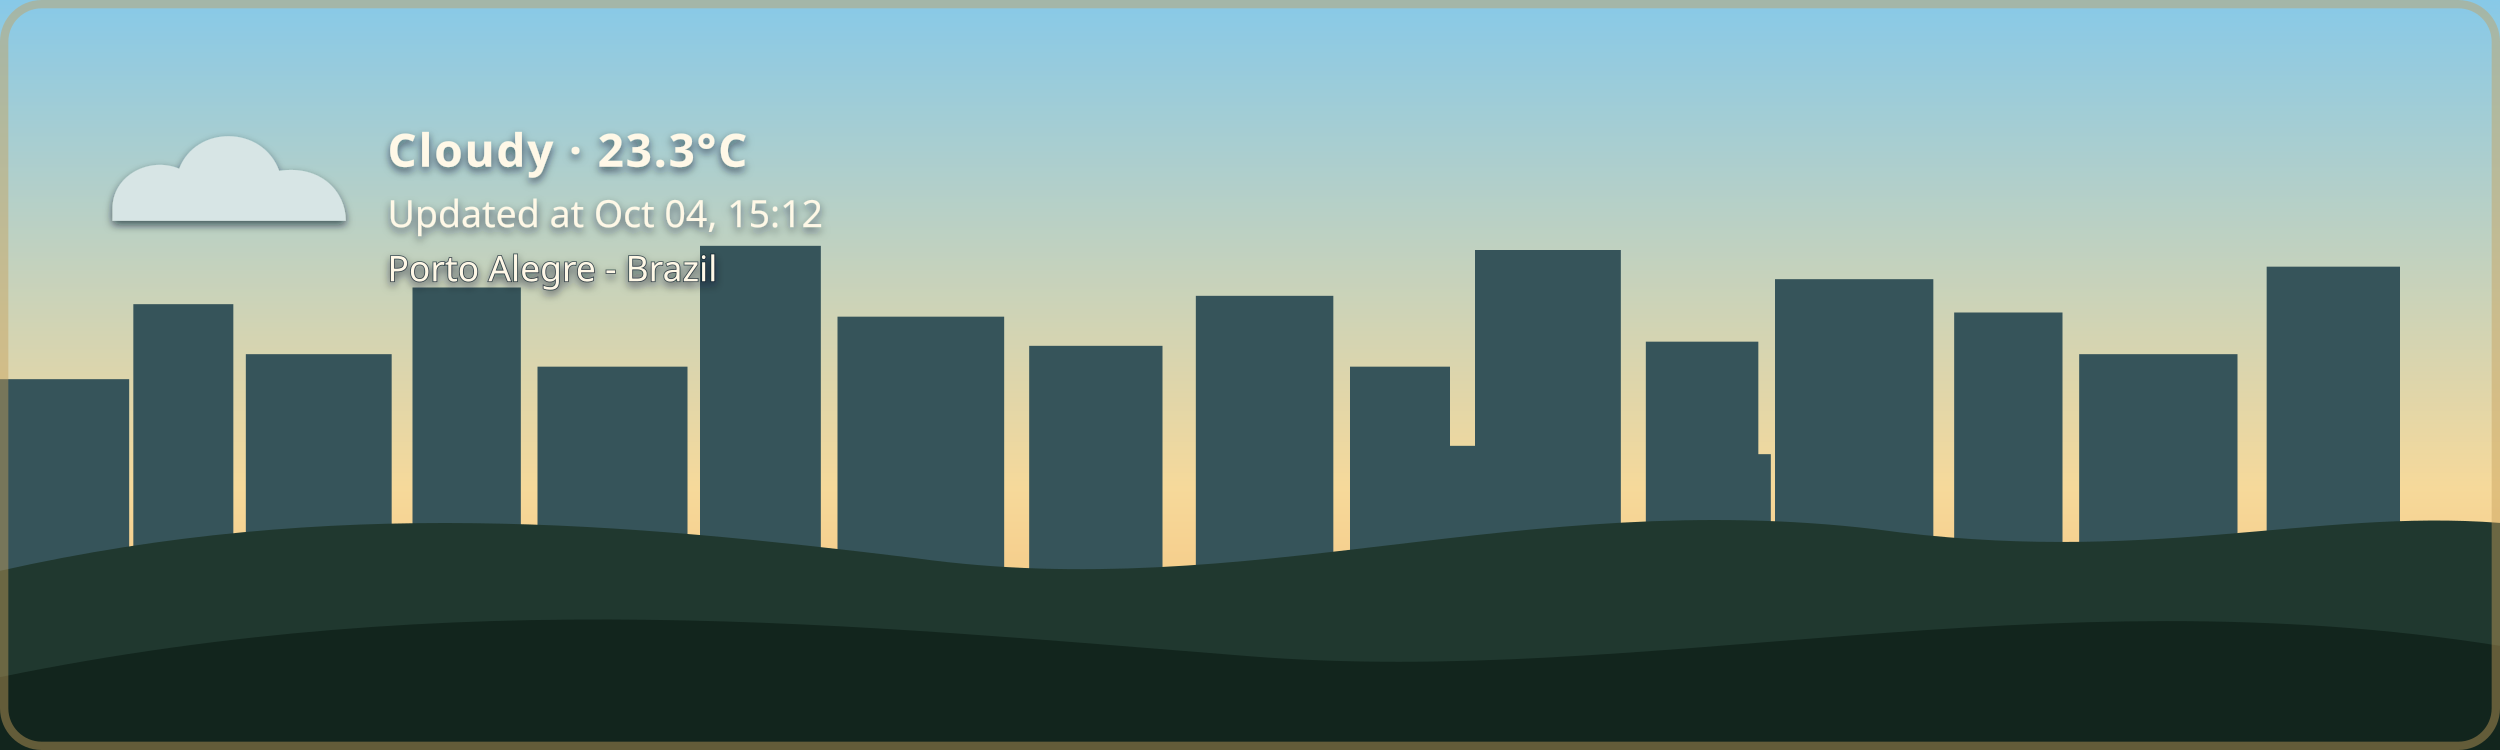
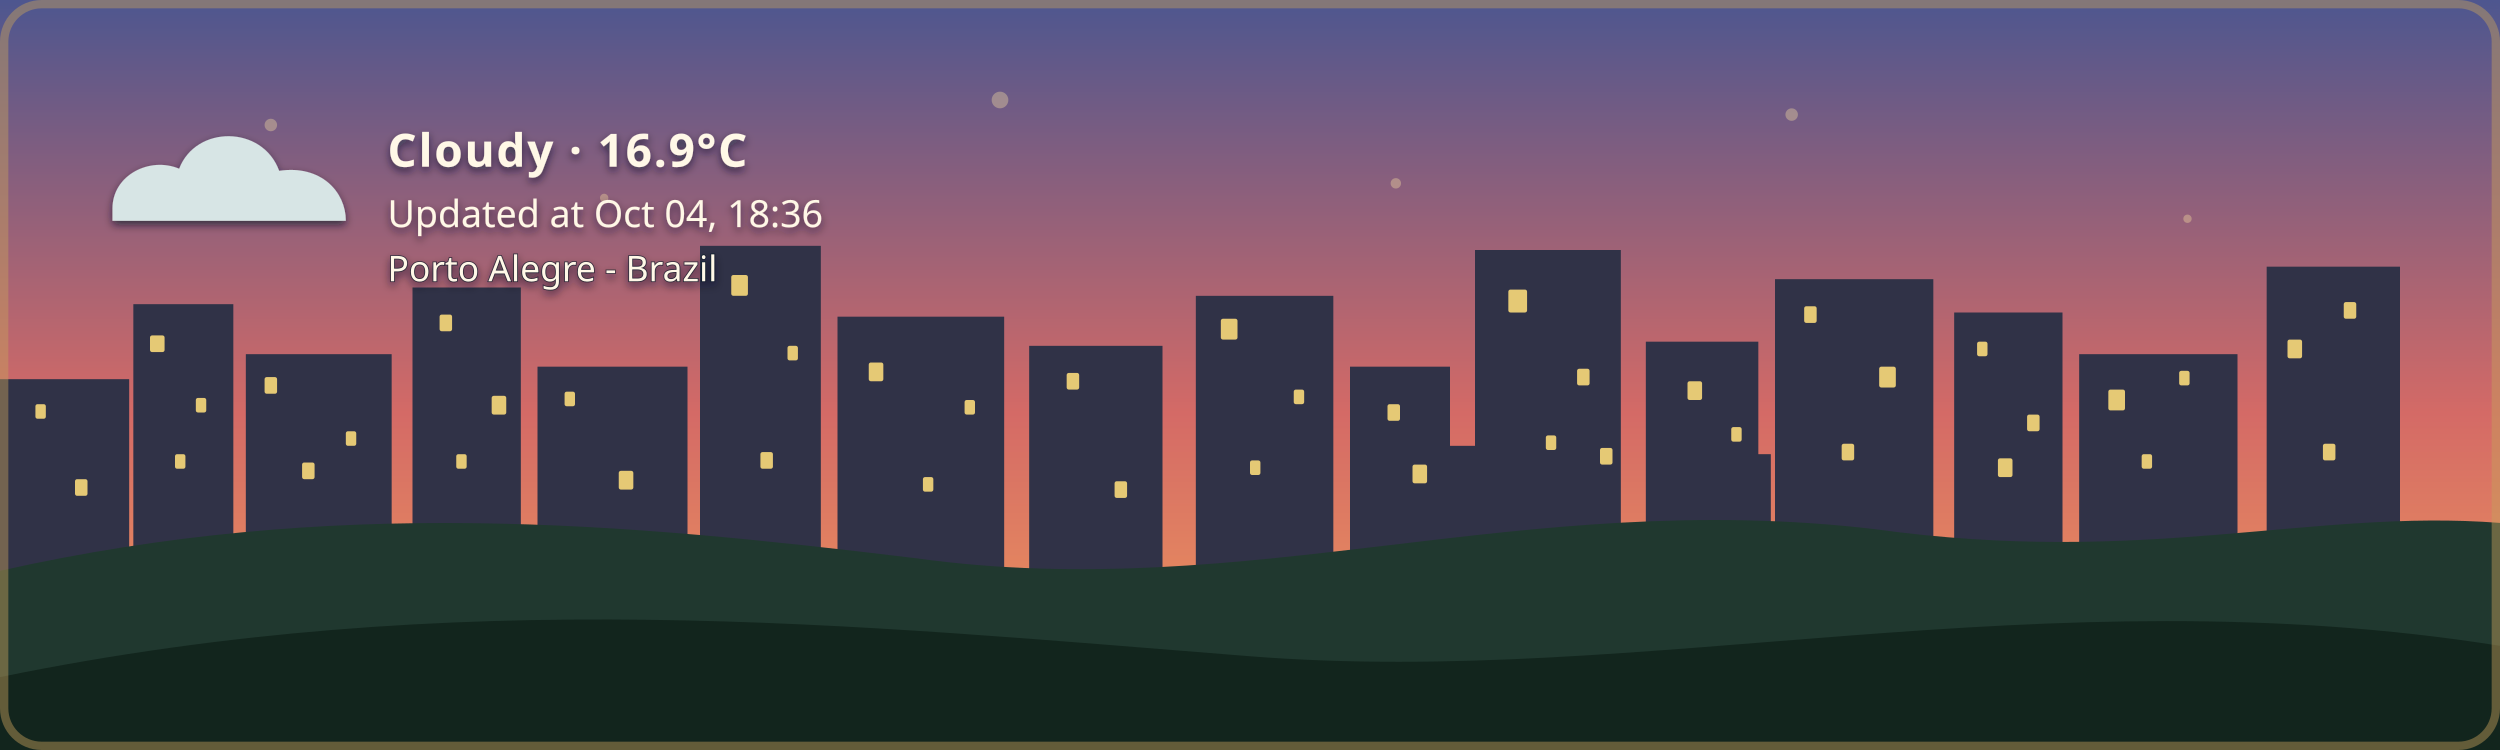
- <svg xmlns="http://www.w3.org/2000/svg" width="1200" height="360" viewBox="0 0 1200 360" role="img" aria-labelledby="title description" class="github-time-day weather-cloudy alert-none" data-temperature="23.3°C" lang="en-US">
+ <svg xmlns="http://www.w3.org/2000/svg" width="1200" height="360" viewBox="0 0 1200 360" role="img" aria-labelledby="title description" class="github-time-sunset weather-cloudy alert-none" data-temperature="16.9°C" lang="en-US">
  <defs>
    <linearGradient id="daySky" x1="0" y1="0" x2="0" y2="1">
      <stop offset="0%" stop-color="#87c9e8" />
      <stop offset="65%" stop-color="#f6d99a" />
      <stop offset="100%" stop-color="#f4b66e" />
    </linearGradient>
    <linearGradient id="sunsetSky" x1="0" y1="0" x2="0" y2="1">
      <stop offset="0%" stop-color="#4d568f" />
      <stop offset="55%" stop-color="#d46a66" />
      <stop offset="100%" stop-color="#f4a259" />
    </linearGradient>
    <linearGradient id="nightSky" x1="0" y1="0" x2="0" y2="1">
      <stop offset="0%" stop-color="#071426" />
      <stop offset="60%" stop-color="#102c46" />
      <stop offset="100%" stop-color="#244b4a" />
    </linearGradient>
    <linearGradient id="dawnSky" x1="0" y1="0" x2="0" y2="1">
      <stop offset="0%" stop-color="#766b9f" />
      <stop offset="55%" stop-color="#d7939b" />
      <stop offset="100%" stop-color="#f4c280" />
    </linearGradient>
    <radialGradient id="weatherSunFill" cx="35%" cy="30%" r="72%">
      <stop offset="0%" stop-color="#fff4b8" />
      <stop offset="58%" stop-color="#ffdc7a" />
      <stop offset="100%" stop-color="#f2b84f" />
    </radialGradient>
    <linearGradient id="weatherMoonFill" x1="0" y1="0" x2="1" y2="1">
      <stop offset="0%" stop-color="#fff4bd" />
      <stop offset="62%" stop-color="#ffe08a" />
      <stop offset="100%" stop-color="#e9b957" />
    </linearGradient>
    <filter id="weatherContentShadow" x="-20" y="-20" width="500" height="180" filterUnits="userSpaceOnUse">
      <feGaussianBlur in="SourceAlpha" stdDeviation="2" result="shadowBlur" />
      <feOffset in="shadowBlur" dx="0" dy="2" result="shadowOffset" />
      <feFlood flood-color="#071426" flood-opacity="0.65" result="shadowColor" />
      <feComposite in="shadowColor" in2="shadowOffset" operator="in" result="shadow" />
      <feMerge>
        <feMergeNode in="shadow" />
        <feMergeNode in="SourceGraphic" />
      </feMerge>
    </filter>
  </defs>
  <style>
    /* The sky state is updated by the GitHub Action based on local time. */

    .sky {
      animation: none !important;
    }

    .github-time-day .day-sky,
    .github-time-sunset .sunset-sky,
    .github-time-night .night-sky,
    .github-time-dawn .dawn-sky {
      opacity: 1;
    }

    .github-time-day .sunset-sky,
    .github-time-day .night-sky,
    .github-time-day .dawn-sky,
    .github-time-sunset .day-sky,
    .github-time-sunset .night-sky,
    .github-time-sunset .dawn-sky,
    .github-time-night .day-sky,
    .github-time-night .sunset-sky,
    .github-time-night .dawn-sky,
    .github-time-dawn .day-sky,
    .github-time-dawn .sunset-sky,
    .github-time-dawn .night-sky {
      opacity: 0;
    }

    .github-time-day .day-sky,
    .github-time-sunset .sunset-sky,
    .github-time-night .night-sky,
    .github-time-dawn .dawn-sky {
      animation: sky-fade-in 2.5s ease both !important;
    }

    .weather-effect {
      display: none;
    }

    .github-time-night.weather-clear .weather-moon,
    .github-time-day.weather-clear .weather-sun,
    .github-time-sunset.weather-clear .weather-sun,
    .github-time-dawn.weather-clear .weather-sun,
    .weather-cloudy .weather-cloud,
    .weather-rain .weather-cloud,
    .weather-rain .weather-rainfall,
    .weather-wind-rain .weather-cloud,
    .weather-wind-rain .weather-wind,
    .weather-wind-rain .weather-wind-rainfall,
    .weather-storm .weather-cloud,
    .weather-storm .weather-rainfall,
    .weather-storm .weather-lightning,
    .weather-snow .weather-cloud,
    .weather-snow .weather-snowfall {
      display: block;
    }

    .weather-sun {
      transform-box: fill-box;
      transform-origin: center;
      animation: weather-pulse 4s ease-in-out infinite;
    }

    .weather-moon {
      animation: moon-glow 4s ease-in-out infinite;
    }

    .weather-cloud path {
      animation: cloud-drift 8s ease-in-out infinite alternate;
    }

    .weather-rainfall path {
      animation: rain-fall 1.4s linear infinite;
    }

    .weather-rainfall path:nth-child(2) {
      animation-delay: 0.35s;
    }

    .weather-rainfall path:nth-child(3) {
      animation-delay: 0.7s;
    }

    .weather-wind-rainfall path {
      animation: wind-rain-fall 1.15s linear infinite;
    }

    .weather-wind-rainfall path:nth-child(2) {
      animation-delay: 0.3s;
    }

    .weather-wind-rainfall path:nth-child(3) {
      animation-delay: 0.6s;
    }

    .weather-wind path {
      animation: wind-sweep 1.8s ease-in-out infinite;
    }

    .weather-wind path:nth-child(2) {
      animation-delay: 0.45s;
    }

    .weather-snowfall circle {
      animation: snow-fall 3s ease-in-out infinite;
    }

    .weather-snowfall circle:nth-child(2) {
      animation-delay: 1s;
    }

    .weather-snowfall circle:nth-child(3) {
      animation-delay: 2s;
    }

    .weather-lightning {
      animation: lightning-flash 4s ease-in-out infinite;
    }

    svg.github-time-day .city-back,
    svg.github-time-day .city-mid {
      fill: #36545a;
    }

    svg.github-time-sunset .city-back,
    svg.github-time-sunset .city-mid {
      fill: #303247;
    }

    svg.github-time-night .city-back,
    svg.github-time-night .city-mid {
      fill: #08131d;
    }

    svg.github-time-dawn .city-back,
    svg.github-time-dawn .city-mid {
      fill: #404158;
    }

    .city-window {
      opacity: 0;
      fill: #f8d97a;
    }

    svg.github-time-night .city-window,
    svg.github-time-dawn .city-window,
    svg.github-time-sunset .city-window {
      opacity: 0.9;
    }

    .city-window rect {
      animation: city-window-toggle-a 20s steps(1, end) infinite;
    }

    .city-window rect:nth-child(3n) {
      animation-name: city-window-toggle-b;
      animation-delay: -4s;
    }

    .city-window rect:nth-child(4n) {
      animation-name: city-window-toggle-c;
      animation-delay: -9s;
    }

    .city-window rect:nth-child(5n) {
      animation-name: city-window-toggle-d;
      animation-delay: -13s;
    }

    .city-window rect:nth-child(7n) {
      animation-name: city-window-toggle-e;
      animation-delay: -17s;
    }

    #weather-alert-level,
    #weather-alert-detail {
      display: none;
    }

    svg.alert-yellow #weather-alert-level,
    svg.alert-yellow #weather-alert-detail,
    svg.alert-orange #weather-alert-level,
    svg.alert-orange #weather-alert-detail,
    svg.alert-red #weather-alert-level,
    svg.alert-red #weather-alert-detail {
      display: block;
    }

    svg.alert-yellow #weather-alert-level {
      fill: #f4d35e;
    }

    svg.alert-yellow #weather-alert-detail {
      fill: #fff3b3;
    }

    svg.alert-orange #weather-alert-level {
      fill: #f9a74f;
    }

    svg.alert-orange #weather-alert-detail {
      fill: #ffd0a0;
    }

    svg.alert-red #weather-alert-level {
      fill: #ff675c;
    }

    svg.alert-red #weather-alert-detail {
      fill: #ffc2bf;
    }

    #weather-description,
    #weather-time,
    #weather-alert-level,
    #weather-alert-detail,
    #weather-location {
      animation: info-fade-in 1.5s ease both;
      font-family: sans-serif;
    }

    #weather-description {
      letter-spacing: 0.04em;
    }

    @keyframes sky-fade-in {
      from {
        opacity: 0;
      }

      to {
        opacity: 1;
      }
    }

    @keyframes info-fade-in {
      from {
        opacity: 0;
        transform: translateY(6px);
      }

      to {
        opacity: 1;
        transform: translateY(0);
      }
    }

    @keyframes weather-pulse {
      0%,
      100% {
        opacity: 0.85;
        transform: scale(0.96);
      }

      50% {
        opacity: 1;
        transform: scale(1.04);
      }
    }

    @keyframes moon-glow {
      0%,
      100% {
        opacity: 0.8;
      }

      50% {
        opacity: 1;
      }
    }

    @keyframes cloud-drift {
      from {
        transform: translateX(-5px);
      }

      to {
        transform: translateX(8px);
      }
    }

    @keyframes rain-fall {
      0% {
        opacity: 0;
        transform: translateY(-7px);
      }

      25%,
      75% {
        opacity: 1;
      }

      100% {
        opacity: 0;
        transform: translateY(10px);
      }
    }

    @keyframes wind-rain-fall {
      0% {
        opacity: 0;
        transform: translate(-6px, -5px);
      }

      25%,
      75% {
        opacity: 1;
      }

      100% {
        opacity: 0;
        transform: translate(8px, 10px);
      }
    }

    @keyframes wind-sweep {
      0%,
      100% {
        opacity: 0.3;
        transform: translateX(-7px);
      }

      50% {
        opacity: 1;
        transform: translateX(6px);
      }
    }

    @keyframes snow-fall {
      0%,
      100% {
        opacity: 0.35;
        transform: translateY(-5px);
      }

      50% {
        opacity: 1;
        transform: translate(5px, 8px);
      }
    }

    @keyframes lightning-flash {
      0%,
      88%,
      100% {
        opacity: 0;
      }

      90%,
      93% {
        opacity: 1;
      }
    }

    @keyframes city-window-toggle-a {
      0%,
      19%,
      61%,
      100% {
        opacity: 1;
      }

      20%,
      60% {
        opacity: 0;
      }
    }

    @keyframes city-window-toggle-b {
      0%,
      34%,
      76%,
      100% {
        opacity: 0;
      }

      35%,
      75% {
        opacity: 1;
      }
    }

    @keyframes city-window-toggle-c {
      0%,
      24%,
      46%,
      100% {
        opacity: 1;
      }

      25%,
      45% {
        opacity: 0;
      }
    }

    @keyframes city-window-toggle-d {
      0%,
      49%,
      86%,
      100% {
        opacity: 1;
      }

      50%,
      85% {
        opacity: 0;
      }
    }

    @keyframes city-window-toggle-e {
      0%,
      14%,
      56%,
      100% {
        opacity: 0;
      }

      15%,
      55% {
        opacity: 1;
      }
    }

    .stars {
      opacity: 0;
    }

    .github-time-sunset .stars,
    .github-time-dawn .stars {
      opacity: 0.35;
    }

    .github-time-night .stars {
      opacity: 1;
    }

    .star {
      animation: twinkle 2.5s ease-in-out infinite;
      transform-box: fill-box;
      transform-origin: center;
    }

    .star:nth-child(2) {
      animation-delay: 0.5s;
    }

    .star:nth-child(3) {
      animation-delay: 1s;
    }

    .star:nth-child(4) {
      animation-delay: 1.5s;
    }

    @keyframes twinkle {
      0%,
      100% {
        opacity: 0.25;
        transform: scale(0.8);
      }

      50% {
        opacity: 1;
        transform: scale(1.25);
      }
    }

    /*
     * Disable animations when the visitor has requested reduced motion.
     */
    @media (prefers-reduced-motion: reduce) {
      .sky,
      .stars,
      .star,
      .weather-sun,
      .weather-moon,
      .weather-cloud path,
      .weather-rainfall path,
      .weather-wind-rainfall path,
      .weather-wind path,
      .weather-snowfall circle,
      .weather-lightning,
      .city-window rect,
      #weather-description,
      #weather-time,
      #weather-alert-level,
      #weather-alert-detail,
      #weather-location {
        animation: none !important;
      }
    }
  </style>
  <g id="skies">
    <rect class="sky day-sky" width="1200" height="360" fill="url(#daySky)" />
    <rect class="sky sunset-sky" width="1200" height="360" fill="url(#sunsetSky)" />
    <rect class="sky night-sky" width="1200" height="360" fill="url(#nightSky)" />
    <rect class="sky dawn-sky" width="1200" height="360" fill="url(#dawnSky)" />
  </g>
  <g class="stars" fill="#ffe8a3">
    <circle class="star" cx="130" cy="60" r="3" />
    <circle class="star" cx="290" cy="95" r="2" />
    <circle class="star" cx="480" cy="48" r="4" />
    <circle class="star" cx="670" cy="88" r="2.5" />
    <circle class="star" cx="860" cy="55" r="3" />
    <circle class="star" cx="1050" cy="105" r="2" />
  </g>
  <g class="city-shape">
    <g class="city-back">
      <rect x="0" y="182" width="62" height="94" />
      <rect x="64" y="146" width="48" height="130" />
      <rect x="118" y="170" width="70" height="106" />
      <rect x="198" y="138" width="52" height="138" />
      <rect x="258" y="176" width="72" height="100" />
      <rect x="336" y="118" width="58" height="158" />
      <rect x="402" y="152" width="80" height="124" />
      <rect x="494" y="166" width="64" height="110" />
      <rect x="574" y="142" width="66" height="134" />
      <rect x="648" y="176" width="48" height="100" />
      <rect x="708" y="120" width="70" height="156" />
      <rect x="790" y="164" width="54" height="112" />
      <rect x="852" y="134" width="76" height="142" />
      <rect x="938" y="150" width="52" height="126" />
      <rect x="998" y="170" width="76" height="106" />
      <rect x="1088" y="128" width="64" height="148" />
    </g>
    <g class="city-mid">
      <rect x="24" y="226" width="28" height="50" />
      <rect x="88" y="210" width="18" height="66" />
      <rect x="148" y="218" width="22" height="58" />
      <rect x="214" y="206" width="22" height="70" />
      <rect x="282" y="210" width="18" height="66" />
      <rect x="362" y="206" width="22" height="70" />
      <rect x="430" y="220" width="18" height="56" />
      <rect x="528" y="220" width="20" height="56" />
      <rect x="606" y="214" width="22" height="62" />
      <rect x="690" y="214" width="18" height="62" />
      <rect x="754" y="208" width="18" height="68" />
      <rect x="830" y="218" width="20" height="58" />
      <rect x="892" y="214" width="18" height="62" />
      <rect x="960" y="224" width="18" height="52" />
      <rect x="1018" y="218" width="22" height="58" />
      <rect x="1108" y="210" width="18" height="66" />
    </g>
    <g class="city-window">
      <rect x="17" y="194" width="5" height="7" rx="1" />
      <rect x="36" y="230" width="6" height="8" rx="1" />
      <rect x="72" y="161" width="7" height="8" rx="1" />
      <rect x="84" y="218" width="5" height="7" rx="1" />
      <rect x="94" y="191" width="5" height="7" rx="1" />
      <rect x="127" y="181" width="6" height="8" rx="1" />
      <rect x="145" y="222" width="6" height="8" rx="1" />
      <rect x="166" y="207" width="5" height="7" rx="1" />
      <rect x="211" y="151" width="6" height="8" rx="1" />
      <rect x="219" y="218" width="5" height="7" rx="1" />
      <rect x="236" y="190" width="7" height="9" rx="1" />
      <rect x="271" y="188" width="5" height="7" rx="1" />
      <rect x="297" y="226" width="7" height="9" rx="1" />
      <rect x="351" y="132" width="8" height="10" rx="1" />
      <rect x="365" y="217" width="6" height="8" rx="1" />
      <rect x="378" y="166" width="5" height="7" rx="1" />
      <rect x="417" y="174" width="7" height="9" rx="1" />
      <rect x="443" y="229" width="5" height="7" rx="1" />
      <rect x="463" y="192" width="5" height="7" rx="1" />
      <rect x="512" y="179" width="6" height="8" rx="1" />
      <rect x="535" y="231" width="6" height="8" rx="1" />
      <rect x="586" y="153" width="8" height="10" rx="1" />
      <rect x="600" y="221" width="5" height="7" rx="1" />
      <rect x="621" y="187" width="5" height="7" rx="1" />
      <rect x="666" y="194" width="6" height="8" rx="1" />
      <rect x="678" y="223" width="7" height="9" rx="1" />
      <rect x="724" y="139" width="9" height="11" rx="1" />
      <rect x="742" y="209" width="5" height="7" rx="1" />
      <rect x="757" y="177" width="6" height="8" rx="1" />
      <rect x="768" y="215" width="6" height="8" rx="1" />
      <rect x="810" y="183" width="7" height="9" rx="1" />
      <rect x="831" y="205" width="5" height="7" rx="1" />
      <rect x="866" y="147" width="6" height="8" rx="1" />
      <rect x="884" y="213" width="6" height="8" rx="1" />
      <rect x="902" y="176" width="8" height="10" rx="1" />
      <rect x="949" y="164" width="5" height="7" rx="1" />
      <rect x="959" y="220" width="7" height="9" rx="1" />
      <rect x="973" y="199" width="6" height="8" rx="1" />
      <rect x="1012" y="187" width="8" height="10" rx="1" />
      <rect x="1028" y="218" width="5" height="7" rx="1" />
      <rect x="1046" y="178" width="5" height="7" rx="1" />
      <rect x="1098" y="163" width="7" height="9" rx="1" />
      <rect x="1115" y="213" width="6" height="8" rx="1" />
      <rect x="1125" y="145" width="6" height="8" rx="1" />
    </g>
  </g>
  <g transform="translate(54 48)" filter="url(#weatherContentShadow)">
    <g class="weather-effect weather-sun">
      <circle cx="34" cy="34" r="23" fill="url(#weatherSunFill)" />
      <g stroke="#ffd66f" stroke-width="4" stroke-linecap="round">
        <path d="M 34 0 V 8" />
        <path d="M 34 60 V 68" />
        <path d="M 0 34 H 8" />
        <path d="M 60 34 H 68" />
        <path d="M 10 10 L 16 16" />
        <path d="M 52 52 L 58 58" />
        <path d="M 58 10 L 52 16" />
        <path d="M 16 52 L 10 58" />
      </g>
    </g>
    <g class="weather-effect weather-moon">
      <path d="M 54 4 C 38 7, 26 20, 26 36 C 26 53, 39 66, 56 66 C 65 66, 74 62, 80 56 C 76 57, 72 58, 68 58 C 51 58, 38 45, 38 28 C 38 18, 44 9, 54 4 Z" fill="url(#weatherMoonFill)" />
    </g>
    <g class="weather-effect weather-cloud" fill="#d7e5e5">
      <path d="M 0 52 C 0 36, 18 27, 32 33 C 40 12, 72 12, 80 34 C 100 31, 112 44, 112 58 H 0 Z" />
    </g>
    <g class="weather-effect weather-rainfall" stroke="#b9e3ed" stroke-width="4" stroke-linecap="round">
      <path d="M 22 72 l -7 17" />
      <path d="M 52 72 l -7 17" />
      <path d="M 82 72 l -7 17" />
    </g>
    <g class="weather-effect weather-wind-rainfall" stroke="#b9e3ed" stroke-width="4" stroke-linecap="round">
      <path d="M 50 70 l -10 19" />
      <path d="M 75 70 l -10 19" />
      <path d="M 100 70 l -10 19" />
    </g>
    <g class="weather-effect weather-wind" fill="none" stroke="#eef8ff" stroke-width="3.5" stroke-linecap="round">
      <path d="M 2 73 C 12 68, 22 68, 32 72" />
      <path d="M 2 88 C 13 83, 24 83, 34 87" />
    </g>
    <g class="weather-effect weather-lightning" fill="#ffe37b">
      <path d="M 62 68 l -14 27 h 12 l -7 20 l 24 -31 h -13 z" />
    </g>
    <g class="weather-effect weather-snowfall" fill="#eef8ff">
      <circle cx="22" cy="78" r="4" />
      <circle cx="52" cy="91" r="4" />
      <circle cx="82" cy="78" r="4" />
    </g>
-     <text id="weather-description" x="132" y="32" fill="#fff8e7" font-family="sans-serif" font-size="22" font-weight="600">Cloudy · 23.3°C</text>
-     <text id="weather-time" x="132" y="61" fill="#fff8e7" font-family="sans-serif" font-size="18">Updated at Oct 04, 15:12</text>
+     <text id="weather-description" x="132" y="32" fill="#fff8e7" font-family="sans-serif" font-size="22" font-weight="600">Cloudy · 16.9°C</text>
+     <text id="weather-time" x="132" y="61" fill="#fff8e7" font-family="sans-serif" font-size="18">Updated at Oct 04, 18:36</text>
    <text id="weather-alert-level" x="132" y="87" fill="#eaf3ff" font-family="sans-serif" font-size="12" font-weight="700" letter-spacing="1.8" />
    <text id="weather-alert-detail" x="132" y="108" fill="#eef7ff" font-family="sans-serif" font-size="14" opacity="0.9" />
    <text id="weather-location" x="132" y="87" fill="#fff8e7" stroke="#071426" stroke-width="0.8" stroke-opacity="0.65" paint-order="stroke fill" font-family="sans-serif" font-size="17" font-weight="500">Porto Alegre - Brazil</text>
  </g>
  <path d="       M 0 274       C 160 238, 300 251, 440 268       C 600 290, 730 234, 900 254       C 1030 272, 1110 244, 1200 251       L 1200 360       L 0 360       Z     " fill="#20382f" />
  <path d="       M 0 325       C 220 280, 410 300, 600 315       C 790 330, 980 275, 1200 310       L 1200 360       L 0 360       Z     " fill="#12251d" />
  <rect x="2" y="2" width="1196" height="356" rx="18" fill="none" stroke="#c6a15b" stroke-width="4" stroke-opacity="0.45" />
</svg>
